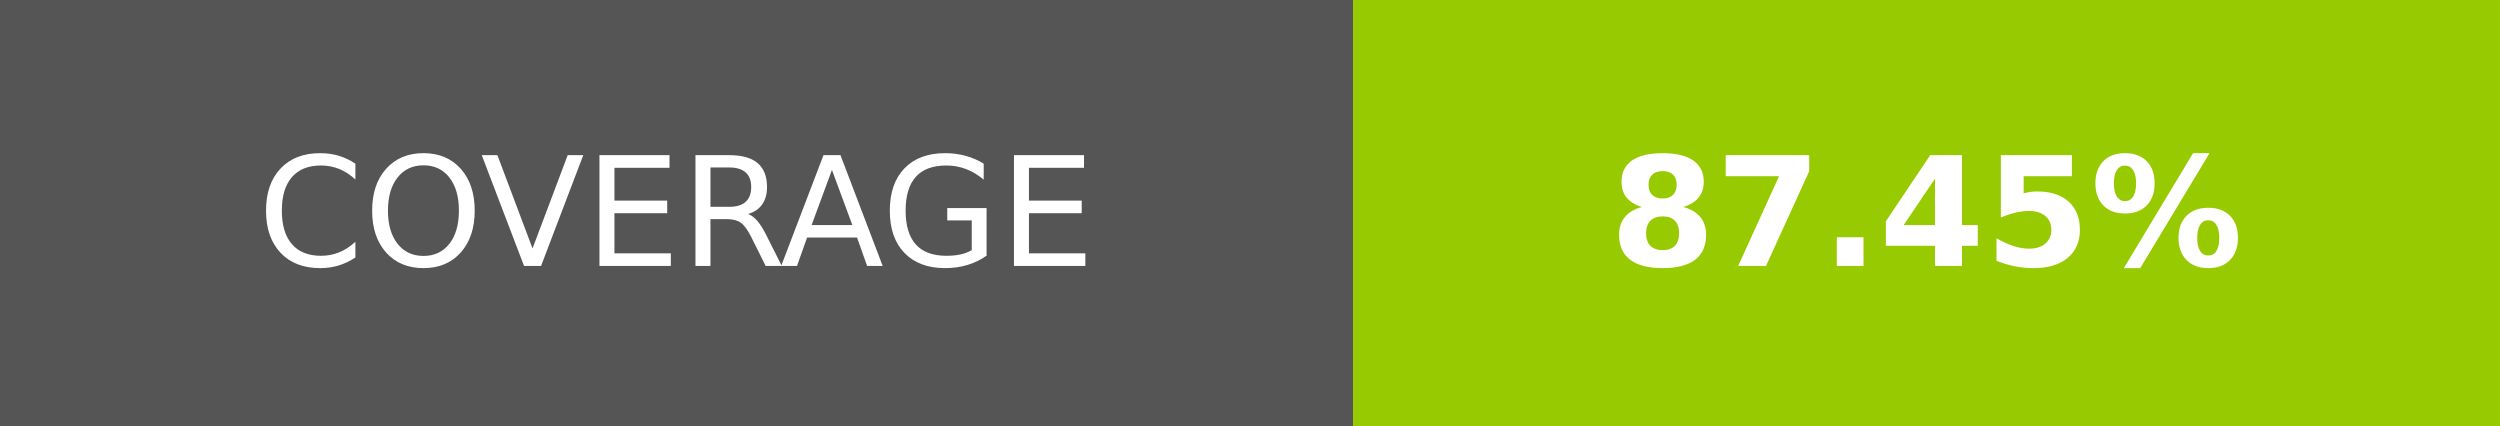
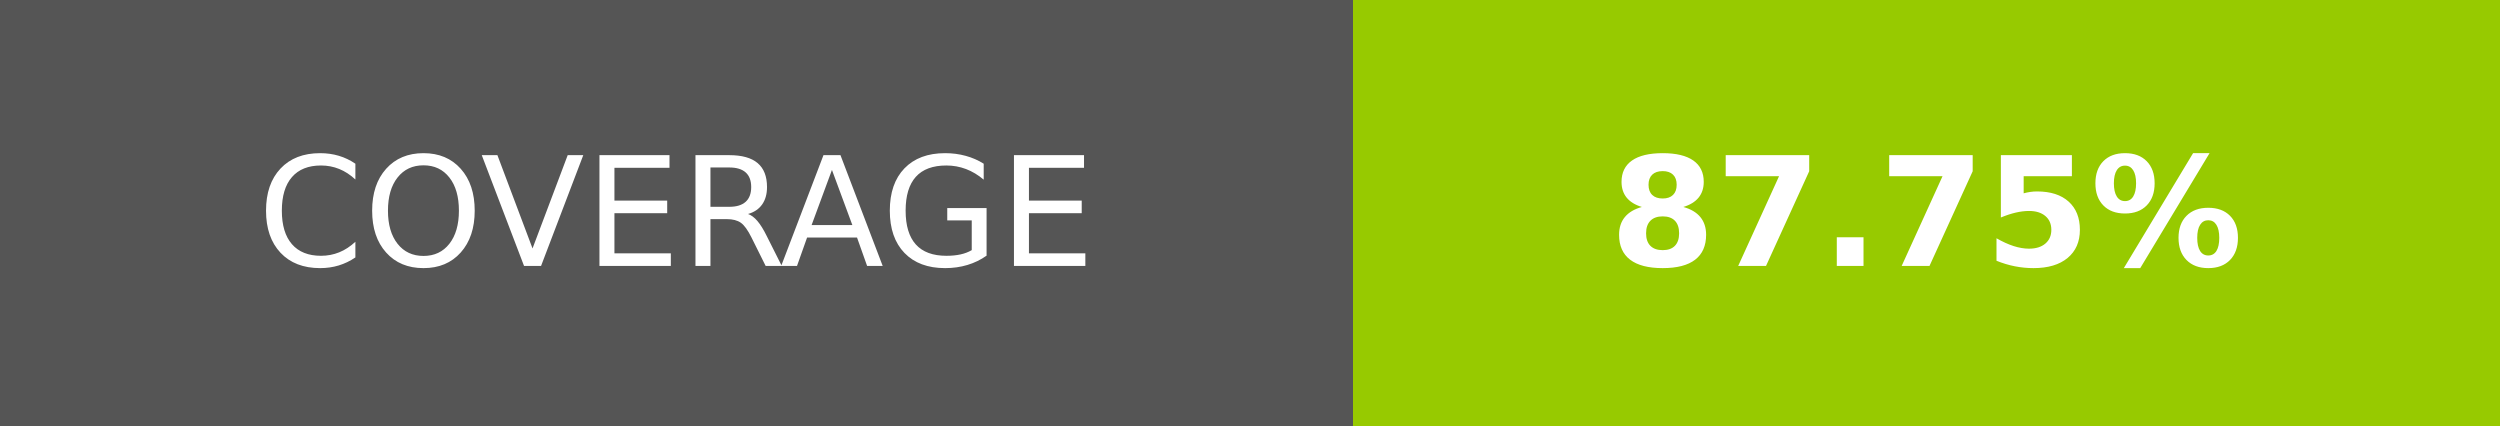
- <svg xmlns="http://www.w3.org/2000/svg" width="164.5" height="28" role="img" aria-label="COVERAGE: 87.45%">
+ <svg xmlns="http://www.w3.org/2000/svg" width="164.5" height="28" role="img" aria-label="COVERAGE: 87.75%">
  <g shape-rendering="crispEdges">
    <rect width="89" height="28" fill="#555" />
    <rect x="89" width="75.5" height="28" fill="#97ca00" />
  </g>
  <g fill="#fff" text-anchor="middle" font-family="Verdana,Geneva,DejaVu Sans,sans-serif" text-rendering="geometricPrecision" font-size="100">
    <text transform="scale(.1)" x="445" y="175" textLength="650" fill="#fff">COVERAGE</text>
-     <text transform="scale(.1)" x="1267.5" y="175" textLength="515" fill="#fff" font-weight="bold">87.45%</text>
+     <text transform="scale(.1)" x="1267.5" y="175" textLength="515" fill="#fff" font-weight="bold">87.75%</text>
  </g>
</svg>
